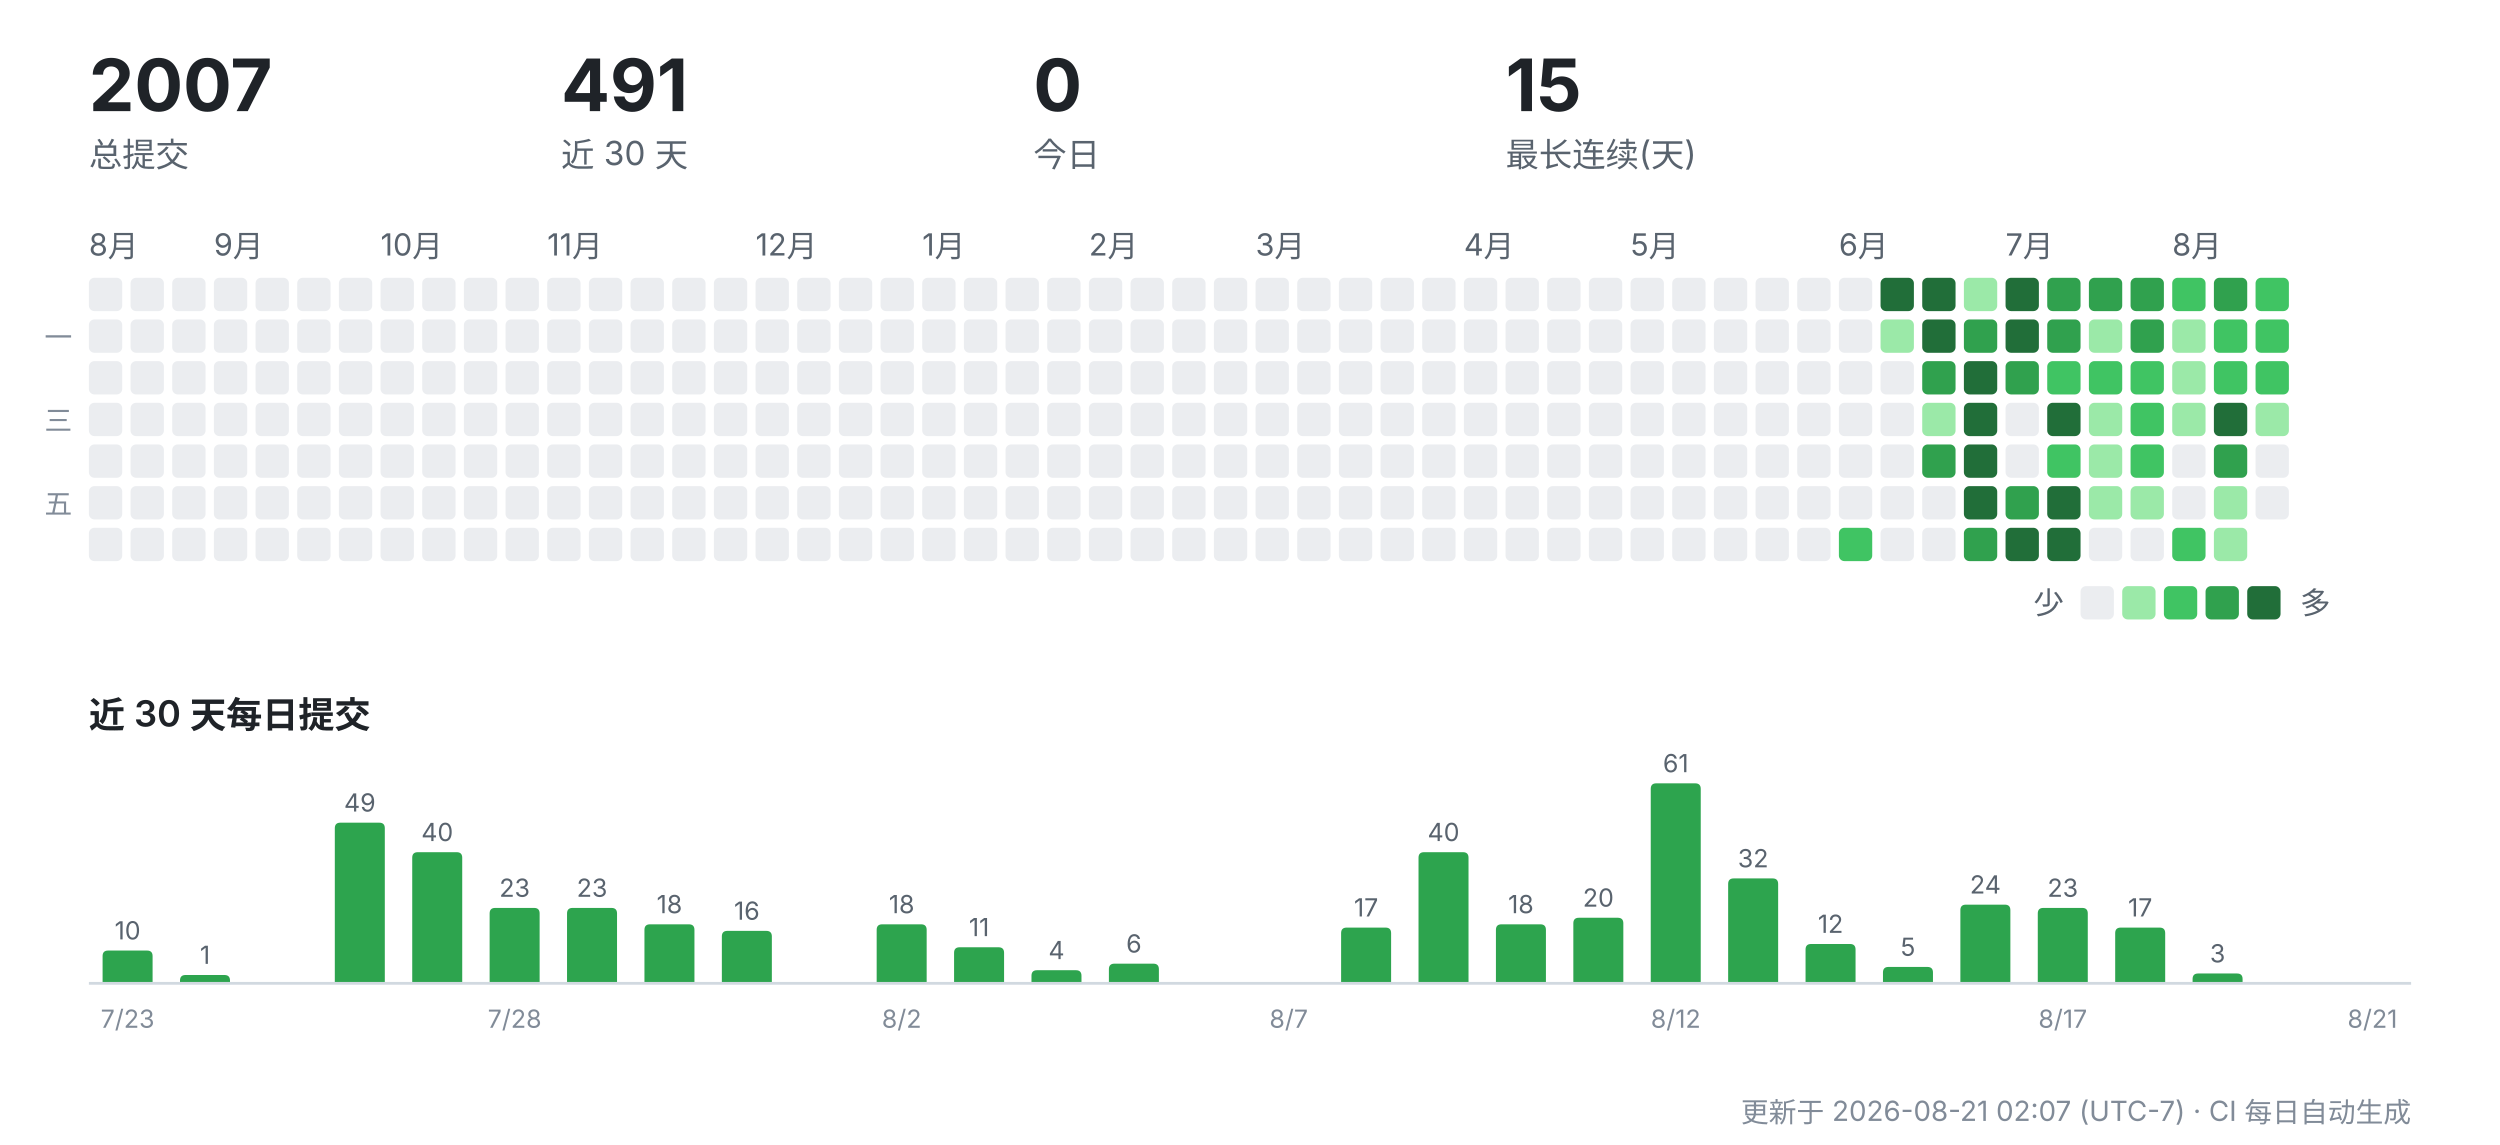
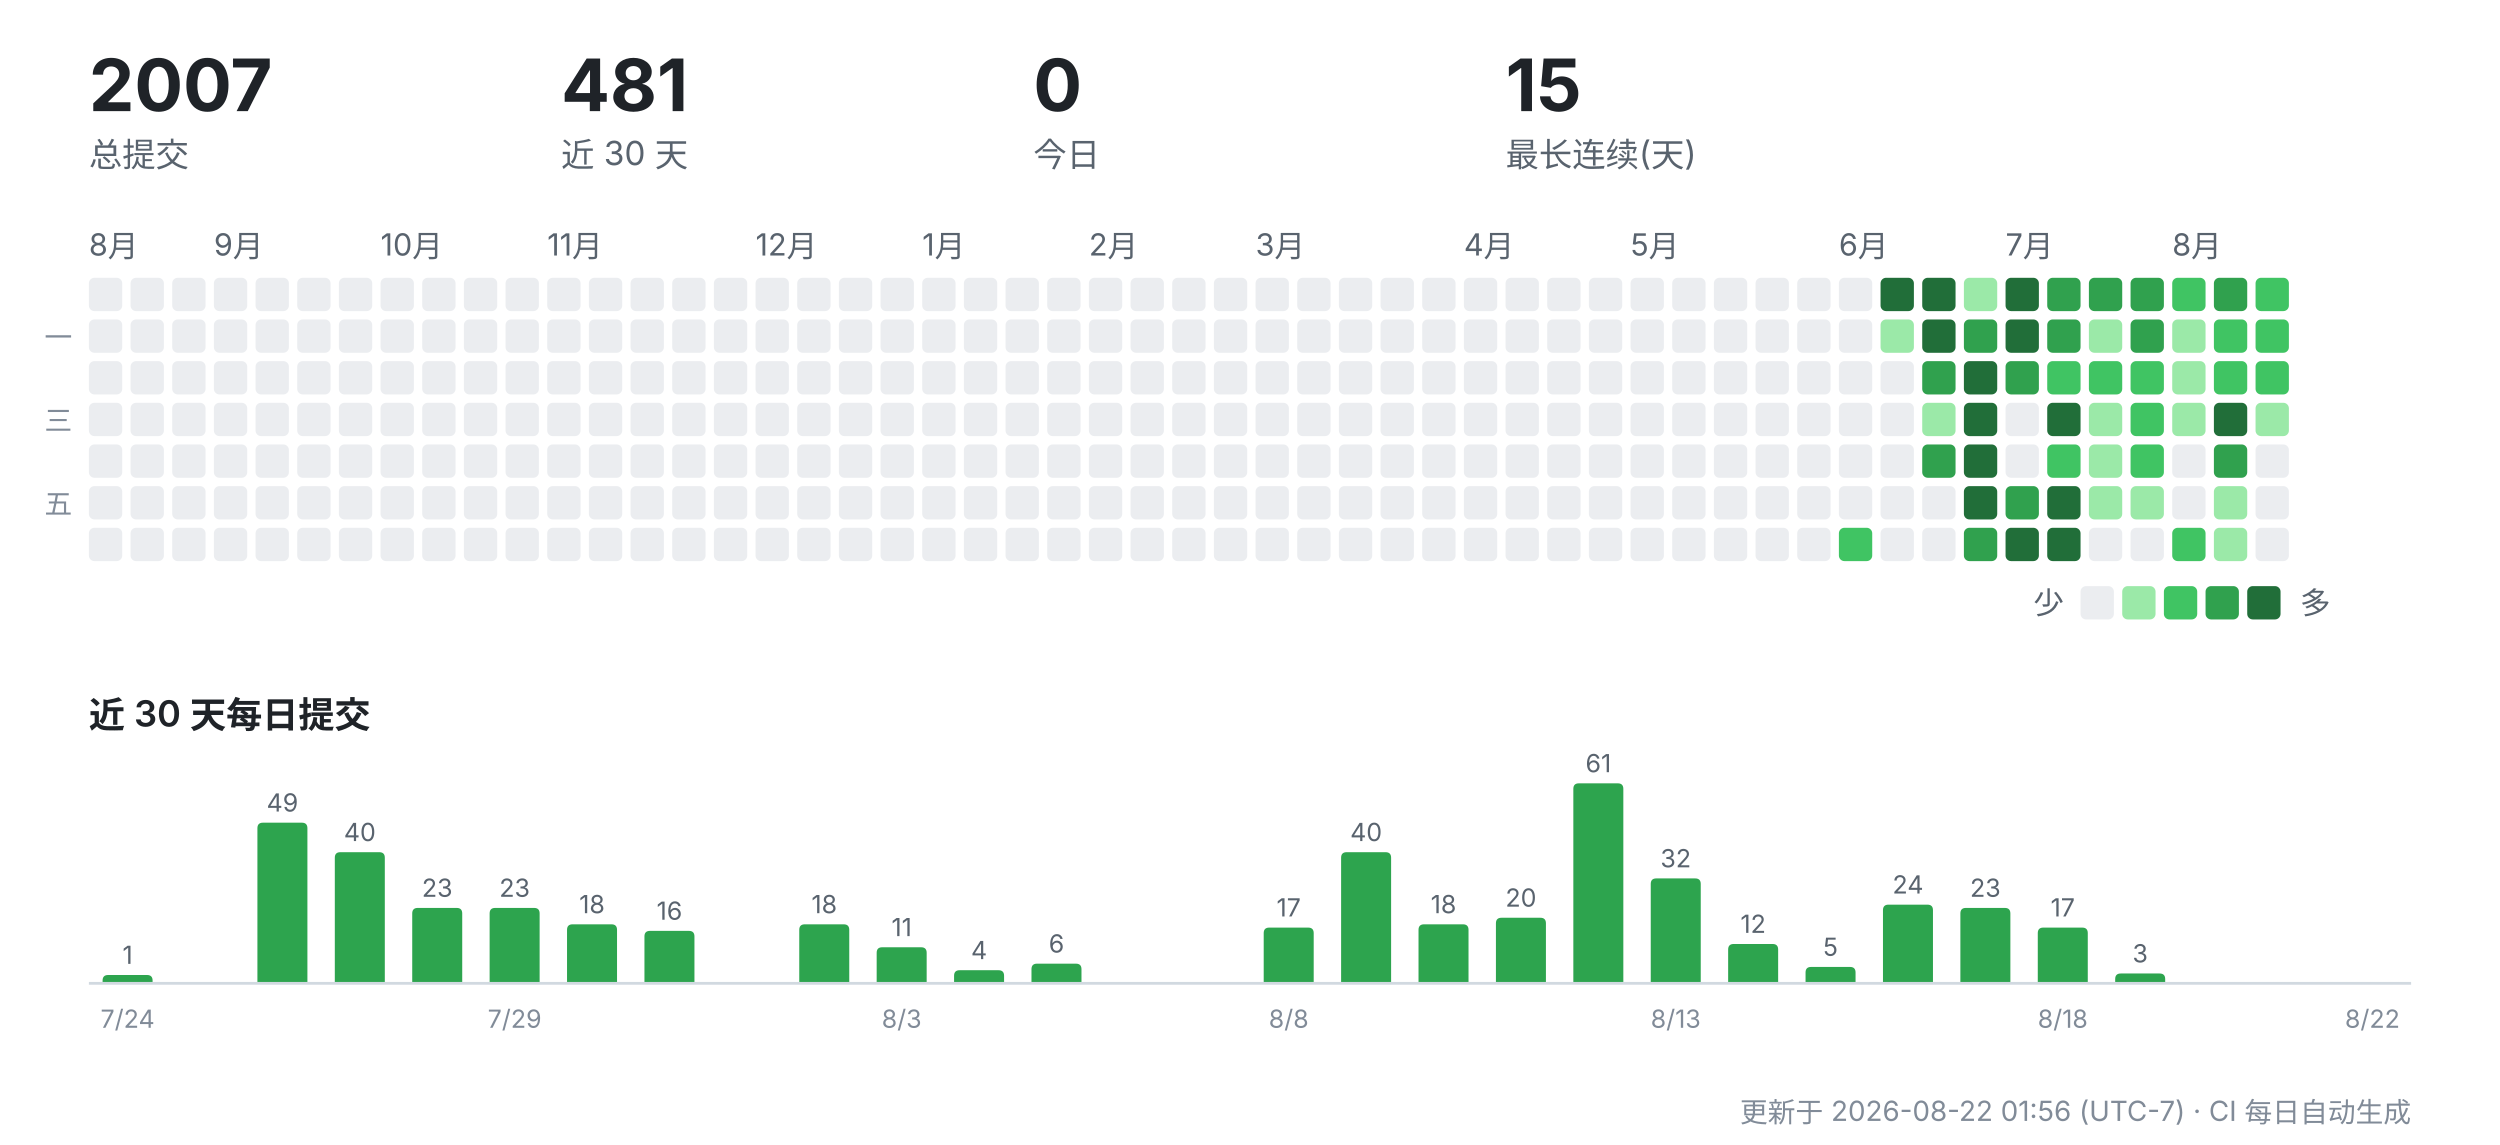
<svg xmlns="http://www.w3.org/2000/svg" width="900" height="412" viewBox="0 0 900 412" role="img" aria-label="CreatorOS 提交活动">
  <g font-family="-apple-system,'Segoe UI','PingFang SC','Hiragino Sans GB','Microsoft YaHei',sans-serif">
    <text x="32" y="40" font-size="26" font-weight="700" fill="#1f2328">2007</text>
    <text x="32" y="60" font-size="12" fill="#59636e">总提交</text>
-     <text x="202" y="40" font-size="26" font-weight="700" fill="#1f2328">491</text>
+     <text x="202" y="40" font-size="26" font-weight="700" fill="#1f2328">481</text>
    <text x="202" y="60" font-size="12" fill="#59636e">近 30 天</text>
    <text x="372" y="40" font-size="26" font-weight="700" fill="#1f2328">0</text>
    <text x="372" y="60" font-size="12" fill="#59636e">今日</text>
    <text x="542" y="40" font-size="26" font-weight="700" fill="#1f2328">15</text>
    <text x="542" y="60" font-size="12" fill="#59636e">最长连续(天)</text>
    <text x="32" y="92" font-size="11" fill="#59636e">8月</text>
    <rect x="32" y="100" width="12" height="12" rx="2" fill="#ebedf0" />
    <rect x="32" y="115" width="12" height="12" rx="2" fill="#ebedf0" />
    <rect x="32" y="130" width="12" height="12" rx="2" fill="#ebedf0" />
    <rect x="32" y="145" width="12" height="12" rx="2" fill="#ebedf0" />
    <rect x="32" y="160" width="12" height="12" rx="2" fill="#ebedf0" />
    <rect x="32" y="175" width="12" height="12" rx="2" fill="#ebedf0" />
    <rect x="32" y="190" width="12" height="12" rx="2" fill="#ebedf0" />
    <rect x="47" y="100" width="12" height="12" rx="2" fill="#ebedf0" />
    <rect x="47" y="115" width="12" height="12" rx="2" fill="#ebedf0" />
    <rect x="47" y="130" width="12" height="12" rx="2" fill="#ebedf0" />
    <rect x="47" y="145" width="12" height="12" rx="2" fill="#ebedf0" />
    <rect x="47" y="160" width="12" height="12" rx="2" fill="#ebedf0" />
    <rect x="47" y="175" width="12" height="12" rx="2" fill="#ebedf0" />
    <rect x="47" y="190" width="12" height="12" rx="2" fill="#ebedf0" />
    <rect x="62" y="100" width="12" height="12" rx="2" fill="#ebedf0" />
    <rect x="62" y="115" width="12" height="12" rx="2" fill="#ebedf0" />
    <rect x="62" y="130" width="12" height="12" rx="2" fill="#ebedf0" />
    <rect x="62" y="145" width="12" height="12" rx="2" fill="#ebedf0" />
    <rect x="62" y="160" width="12" height="12" rx="2" fill="#ebedf0" />
    <rect x="62" y="175" width="12" height="12" rx="2" fill="#ebedf0" />
    <rect x="62" y="190" width="12" height="12" rx="2" fill="#ebedf0" />
    <text x="77" y="92" font-size="11" fill="#59636e">9月</text>
    <rect x="77" y="100" width="12" height="12" rx="2" fill="#ebedf0" />
    <rect x="77" y="115" width="12" height="12" rx="2" fill="#ebedf0" />
    <rect x="77" y="130" width="12" height="12" rx="2" fill="#ebedf0" />
    <rect x="77" y="145" width="12" height="12" rx="2" fill="#ebedf0" />
    <rect x="77" y="160" width="12" height="12" rx="2" fill="#ebedf0" />
    <rect x="77" y="175" width="12" height="12" rx="2" fill="#ebedf0" />
    <rect x="77" y="190" width="12" height="12" rx="2" fill="#ebedf0" />
    <rect x="92" y="100" width="12" height="12" rx="2" fill="#ebedf0" />
    <rect x="92" y="115" width="12" height="12" rx="2" fill="#ebedf0" />
    <rect x="92" y="130" width="12" height="12" rx="2" fill="#ebedf0" />
    <rect x="92" y="145" width="12" height="12" rx="2" fill="#ebedf0" />
    <rect x="92" y="160" width="12" height="12" rx="2" fill="#ebedf0" />
    <rect x="92" y="175" width="12" height="12" rx="2" fill="#ebedf0" />
    <rect x="92" y="190" width="12" height="12" rx="2" fill="#ebedf0" />
    <rect x="107" y="100" width="12" height="12" rx="2" fill="#ebedf0" />
    <rect x="107" y="115" width="12" height="12" rx="2" fill="#ebedf0" />
    <rect x="107" y="130" width="12" height="12" rx="2" fill="#ebedf0" />
    <rect x="107" y="145" width="12" height="12" rx="2" fill="#ebedf0" />
    <rect x="107" y="160" width="12" height="12" rx="2" fill="#ebedf0" />
    <rect x="107" y="175" width="12" height="12" rx="2" fill="#ebedf0" />
    <rect x="107" y="190" width="12" height="12" rx="2" fill="#ebedf0" />
    <rect x="122" y="100" width="12" height="12" rx="2" fill="#ebedf0" />
    <rect x="122" y="115" width="12" height="12" rx="2" fill="#ebedf0" />
    <rect x="122" y="130" width="12" height="12" rx="2" fill="#ebedf0" />
    <rect x="122" y="145" width="12" height="12" rx="2" fill="#ebedf0" />
    <rect x="122" y="160" width="12" height="12" rx="2" fill="#ebedf0" />
    <rect x="122" y="175" width="12" height="12" rx="2" fill="#ebedf0" />
    <rect x="122" y="190" width="12" height="12" rx="2" fill="#ebedf0" />
    <text x="137" y="92" font-size="11" fill="#59636e">10月</text>
    <rect x="137" y="100" width="12" height="12" rx="2" fill="#ebedf0" />
    <rect x="137" y="115" width="12" height="12" rx="2" fill="#ebedf0" />
    <rect x="137" y="130" width="12" height="12" rx="2" fill="#ebedf0" />
    <rect x="137" y="145" width="12" height="12" rx="2" fill="#ebedf0" />
    <rect x="137" y="160" width="12" height="12" rx="2" fill="#ebedf0" />
    <rect x="137" y="175" width="12" height="12" rx="2" fill="#ebedf0" />
    <rect x="137" y="190" width="12" height="12" rx="2" fill="#ebedf0" />
    <rect x="152" y="100" width="12" height="12" rx="2" fill="#ebedf0" />
    <rect x="152" y="115" width="12" height="12" rx="2" fill="#ebedf0" />
    <rect x="152" y="130" width="12" height="12" rx="2" fill="#ebedf0" />
    <rect x="152" y="145" width="12" height="12" rx="2" fill="#ebedf0" />
    <rect x="152" y="160" width="12" height="12" rx="2" fill="#ebedf0" />
    <rect x="152" y="175" width="12" height="12" rx="2" fill="#ebedf0" />
    <rect x="152" y="190" width="12" height="12" rx="2" fill="#ebedf0" />
    <rect x="167" y="100" width="12" height="12" rx="2" fill="#ebedf0" />
    <rect x="167" y="115" width="12" height="12" rx="2" fill="#ebedf0" />
    <rect x="167" y="130" width="12" height="12" rx="2" fill="#ebedf0" />
    <rect x="167" y="145" width="12" height="12" rx="2" fill="#ebedf0" />
    <rect x="167" y="160" width="12" height="12" rx="2" fill="#ebedf0" />
    <rect x="167" y="175" width="12" height="12" rx="2" fill="#ebedf0" />
    <rect x="167" y="190" width="12" height="12" rx="2" fill="#ebedf0" />
    <rect x="182" y="100" width="12" height="12" rx="2" fill="#ebedf0" />
    <rect x="182" y="115" width="12" height="12" rx="2" fill="#ebedf0" />
    <rect x="182" y="130" width="12" height="12" rx="2" fill="#ebedf0" />
    <rect x="182" y="145" width="12" height="12" rx="2" fill="#ebedf0" />
    <rect x="182" y="160" width="12" height="12" rx="2" fill="#ebedf0" />
    <rect x="182" y="175" width="12" height="12" rx="2" fill="#ebedf0" />
    <rect x="182" y="190" width="12" height="12" rx="2" fill="#ebedf0" />
    <text x="197" y="92" font-size="11" fill="#59636e">11月</text>
    <rect x="197" y="100" width="12" height="12" rx="2" fill="#ebedf0" />
    <rect x="197" y="115" width="12" height="12" rx="2" fill="#ebedf0" />
    <rect x="197" y="130" width="12" height="12" rx="2" fill="#ebedf0" />
    <rect x="197" y="145" width="12" height="12" rx="2" fill="#ebedf0" />
    <rect x="197" y="160" width="12" height="12" rx="2" fill="#ebedf0" />
    <rect x="197" y="175" width="12" height="12" rx="2" fill="#ebedf0" />
    <rect x="197" y="190" width="12" height="12" rx="2" fill="#ebedf0" />
    <rect x="212" y="100" width="12" height="12" rx="2" fill="#ebedf0" />
    <rect x="212" y="115" width="12" height="12" rx="2" fill="#ebedf0" />
    <rect x="212" y="130" width="12" height="12" rx="2" fill="#ebedf0" />
    <rect x="212" y="145" width="12" height="12" rx="2" fill="#ebedf0" />
    <rect x="212" y="160" width="12" height="12" rx="2" fill="#ebedf0" />
    <rect x="212" y="175" width="12" height="12" rx="2" fill="#ebedf0" />
    <rect x="212" y="190" width="12" height="12" rx="2" fill="#ebedf0" />
    <rect x="227" y="100" width="12" height="12" rx="2" fill="#ebedf0" />
    <rect x="227" y="115" width="12" height="12" rx="2" fill="#ebedf0" />
    <rect x="227" y="130" width="12" height="12" rx="2" fill="#ebedf0" />
    <rect x="227" y="145" width="12" height="12" rx="2" fill="#ebedf0" />
    <rect x="227" y="160" width="12" height="12" rx="2" fill="#ebedf0" />
    <rect x="227" y="175" width="12" height="12" rx="2" fill="#ebedf0" />
    <rect x="227" y="190" width="12" height="12" rx="2" fill="#ebedf0" />
    <rect x="242" y="100" width="12" height="12" rx="2" fill="#ebedf0" />
    <rect x="242" y="115" width="12" height="12" rx="2" fill="#ebedf0" />
    <rect x="242" y="130" width="12" height="12" rx="2" fill="#ebedf0" />
    <rect x="242" y="145" width="12" height="12" rx="2" fill="#ebedf0" />
    <rect x="242" y="160" width="12" height="12" rx="2" fill="#ebedf0" />
    <rect x="242" y="175" width="12" height="12" rx="2" fill="#ebedf0" />
    <rect x="242" y="190" width="12" height="12" rx="2" fill="#ebedf0" />
    <rect x="257" y="100" width="12" height="12" rx="2" fill="#ebedf0" />
    <rect x="257" y="115" width="12" height="12" rx="2" fill="#ebedf0" />
    <rect x="257" y="130" width="12" height="12" rx="2" fill="#ebedf0" />
    <rect x="257" y="145" width="12" height="12" rx="2" fill="#ebedf0" />
    <rect x="257" y="160" width="12" height="12" rx="2" fill="#ebedf0" />
    <rect x="257" y="175" width="12" height="12" rx="2" fill="#ebedf0" />
    <rect x="257" y="190" width="12" height="12" rx="2" fill="#ebedf0" />
    <text x="272" y="92" font-size="11" fill="#59636e">12月</text>
    <rect x="272" y="100" width="12" height="12" rx="2" fill="#ebedf0" />
    <rect x="272" y="115" width="12" height="12" rx="2" fill="#ebedf0" />
    <rect x="272" y="130" width="12" height="12" rx="2" fill="#ebedf0" />
    <rect x="272" y="145" width="12" height="12" rx="2" fill="#ebedf0" />
    <rect x="272" y="160" width="12" height="12" rx="2" fill="#ebedf0" />
    <rect x="272" y="175" width="12" height="12" rx="2" fill="#ebedf0" />
    <rect x="272" y="190" width="12" height="12" rx="2" fill="#ebedf0" />
    <rect x="287" y="100" width="12" height="12" rx="2" fill="#ebedf0" />
    <rect x="287" y="115" width="12" height="12" rx="2" fill="#ebedf0" />
    <rect x="287" y="130" width="12" height="12" rx="2" fill="#ebedf0" />
    <rect x="287" y="145" width="12" height="12" rx="2" fill="#ebedf0" />
    <rect x="287" y="160" width="12" height="12" rx="2" fill="#ebedf0" />
    <rect x="287" y="175" width="12" height="12" rx="2" fill="#ebedf0" />
    <rect x="287" y="190" width="12" height="12" rx="2" fill="#ebedf0" />
    <rect x="302" y="100" width="12" height="12" rx="2" fill="#ebedf0" />
    <rect x="302" y="115" width="12" height="12" rx="2" fill="#ebedf0" />
    <rect x="302" y="130" width="12" height="12" rx="2" fill="#ebedf0" />
    <rect x="302" y="145" width="12" height="12" rx="2" fill="#ebedf0" />
    <rect x="302" y="160" width="12" height="12" rx="2" fill="#ebedf0" />
    <rect x="302" y="175" width="12" height="12" rx="2" fill="#ebedf0" />
    <rect x="302" y="190" width="12" height="12" rx="2" fill="#ebedf0" />
    <rect x="317" y="100" width="12" height="12" rx="2" fill="#ebedf0" />
    <rect x="317" y="115" width="12" height="12" rx="2" fill="#ebedf0" />
    <rect x="317" y="130" width="12" height="12" rx="2" fill="#ebedf0" />
    <rect x="317" y="145" width="12" height="12" rx="2" fill="#ebedf0" />
    <rect x="317" y="160" width="12" height="12" rx="2" fill="#ebedf0" />
    <rect x="317" y="175" width="12" height="12" rx="2" fill="#ebedf0" />
    <rect x="317" y="190" width="12" height="12" rx="2" fill="#ebedf0" />
    <text x="332" y="92" font-size="11" fill="#59636e">1月</text>
    <rect x="332" y="100" width="12" height="12" rx="2" fill="#ebedf0" />
    <rect x="332" y="115" width="12" height="12" rx="2" fill="#ebedf0" />
    <rect x="332" y="130" width="12" height="12" rx="2" fill="#ebedf0" />
    <rect x="332" y="145" width="12" height="12" rx="2" fill="#ebedf0" />
    <rect x="332" y="160" width="12" height="12" rx="2" fill="#ebedf0" />
    <rect x="332" y="175" width="12" height="12" rx="2" fill="#ebedf0" />
    <rect x="332" y="190" width="12" height="12" rx="2" fill="#ebedf0" />
    <rect x="347" y="100" width="12" height="12" rx="2" fill="#ebedf0" />
    <rect x="347" y="115" width="12" height="12" rx="2" fill="#ebedf0" />
    <rect x="347" y="130" width="12" height="12" rx="2" fill="#ebedf0" />
    <rect x="347" y="145" width="12" height="12" rx="2" fill="#ebedf0" />
    <rect x="347" y="160" width="12" height="12" rx="2" fill="#ebedf0" />
    <rect x="347" y="175" width="12" height="12" rx="2" fill="#ebedf0" />
    <rect x="347" y="190" width="12" height="12" rx="2" fill="#ebedf0" />
    <rect x="362" y="100" width="12" height="12" rx="2" fill="#ebedf0" />
    <rect x="362" y="115" width="12" height="12" rx="2" fill="#ebedf0" />
    <rect x="362" y="130" width="12" height="12" rx="2" fill="#ebedf0" />
    <rect x="362" y="145" width="12" height="12" rx="2" fill="#ebedf0" />
    <rect x="362" y="160" width="12" height="12" rx="2" fill="#ebedf0" />
    <rect x="362" y="175" width="12" height="12" rx="2" fill="#ebedf0" />
    <rect x="362" y="190" width="12" height="12" rx="2" fill="#ebedf0" />
    <rect x="377" y="100" width="12" height="12" rx="2" fill="#ebedf0" />
    <rect x="377" y="115" width="12" height="12" rx="2" fill="#ebedf0" />
    <rect x="377" y="130" width="12" height="12" rx="2" fill="#ebedf0" />
    <rect x="377" y="145" width="12" height="12" rx="2" fill="#ebedf0" />
    <rect x="377" y="160" width="12" height="12" rx="2" fill="#ebedf0" />
    <rect x="377" y="175" width="12" height="12" rx="2" fill="#ebedf0" />
    <rect x="377" y="190" width="12" height="12" rx="2" fill="#ebedf0" />
    <text x="392" y="92" font-size="11" fill="#59636e">2月</text>
    <rect x="392" y="100" width="12" height="12" rx="2" fill="#ebedf0" />
    <rect x="392" y="115" width="12" height="12" rx="2" fill="#ebedf0" />
    <rect x="392" y="130" width="12" height="12" rx="2" fill="#ebedf0" />
    <rect x="392" y="145" width="12" height="12" rx="2" fill="#ebedf0" />
    <rect x="392" y="160" width="12" height="12" rx="2" fill="#ebedf0" />
    <rect x="392" y="175" width="12" height="12" rx="2" fill="#ebedf0" />
    <rect x="392" y="190" width="12" height="12" rx="2" fill="#ebedf0" />
    <rect x="407" y="100" width="12" height="12" rx="2" fill="#ebedf0" />
    <rect x="407" y="115" width="12" height="12" rx="2" fill="#ebedf0" />
    <rect x="407" y="130" width="12" height="12" rx="2" fill="#ebedf0" />
    <rect x="407" y="145" width="12" height="12" rx="2" fill="#ebedf0" />
    <rect x="407" y="160" width="12" height="12" rx="2" fill="#ebedf0" />
    <rect x="407" y="175" width="12" height="12" rx="2" fill="#ebedf0" />
    <rect x="407" y="190" width="12" height="12" rx="2" fill="#ebedf0" />
    <rect x="422" y="100" width="12" height="12" rx="2" fill="#ebedf0" />
    <rect x="422" y="115" width="12" height="12" rx="2" fill="#ebedf0" />
    <rect x="422" y="130" width="12" height="12" rx="2" fill="#ebedf0" />
    <rect x="422" y="145" width="12" height="12" rx="2" fill="#ebedf0" />
    <rect x="422" y="160" width="12" height="12" rx="2" fill="#ebedf0" />
    <rect x="422" y="175" width="12" height="12" rx="2" fill="#ebedf0" />
    <rect x="422" y="190" width="12" height="12" rx="2" fill="#ebedf0" />
    <rect x="437" y="100" width="12" height="12" rx="2" fill="#ebedf0" />
    <rect x="437" y="115" width="12" height="12" rx="2" fill="#ebedf0" />
    <rect x="437" y="130" width="12" height="12" rx="2" fill="#ebedf0" />
    <rect x="437" y="145" width="12" height="12" rx="2" fill="#ebedf0" />
    <rect x="437" y="160" width="12" height="12" rx="2" fill="#ebedf0" />
    <rect x="437" y="175" width="12" height="12" rx="2" fill="#ebedf0" />
    <rect x="437" y="190" width="12" height="12" rx="2" fill="#ebedf0" />
    <text x="452" y="92" font-size="11" fill="#59636e">3月</text>
    <rect x="452" y="100" width="12" height="12" rx="2" fill="#ebedf0" />
    <rect x="452" y="115" width="12" height="12" rx="2" fill="#ebedf0" />
    <rect x="452" y="130" width="12" height="12" rx="2" fill="#ebedf0" />
    <rect x="452" y="145" width="12" height="12" rx="2" fill="#ebedf0" />
    <rect x="452" y="160" width="12" height="12" rx="2" fill="#ebedf0" />
    <rect x="452" y="175" width="12" height="12" rx="2" fill="#ebedf0" />
    <rect x="452" y="190" width="12" height="12" rx="2" fill="#ebedf0" />
    <rect x="467" y="100" width="12" height="12" rx="2" fill="#ebedf0" />
    <rect x="467" y="115" width="12" height="12" rx="2" fill="#ebedf0" />
    <rect x="467" y="130" width="12" height="12" rx="2" fill="#ebedf0" />
    <rect x="467" y="145" width="12" height="12" rx="2" fill="#ebedf0" />
    <rect x="467" y="160" width="12" height="12" rx="2" fill="#ebedf0" />
    <rect x="467" y="175" width="12" height="12" rx="2" fill="#ebedf0" />
    <rect x="467" y="190" width="12" height="12" rx="2" fill="#ebedf0" />
    <rect x="482" y="100" width="12" height="12" rx="2" fill="#ebedf0" />
    <rect x="482" y="115" width="12" height="12" rx="2" fill="#ebedf0" />
    <rect x="482" y="130" width="12" height="12" rx="2" fill="#ebedf0" />
    <rect x="482" y="145" width="12" height="12" rx="2" fill="#ebedf0" />
    <rect x="482" y="160" width="12" height="12" rx="2" fill="#ebedf0" />
    <rect x="482" y="175" width="12" height="12" rx="2" fill="#ebedf0" />
    <rect x="482" y="190" width="12" height="12" rx="2" fill="#ebedf0" />
    <rect x="497" y="100" width="12" height="12" rx="2" fill="#ebedf0" />
    <rect x="497" y="115" width="12" height="12" rx="2" fill="#ebedf0" />
    <rect x="497" y="130" width="12" height="12" rx="2" fill="#ebedf0" />
    <rect x="497" y="145" width="12" height="12" rx="2" fill="#ebedf0" />
    <rect x="497" y="160" width="12" height="12" rx="2" fill="#ebedf0" />
    <rect x="497" y="175" width="12" height="12" rx="2" fill="#ebedf0" />
    <rect x="497" y="190" width="12" height="12" rx="2" fill="#ebedf0" />
    <rect x="512" y="100" width="12" height="12" rx="2" fill="#ebedf0" />
    <rect x="512" y="115" width="12" height="12" rx="2" fill="#ebedf0" />
    <rect x="512" y="130" width="12" height="12" rx="2" fill="#ebedf0" />
    <rect x="512" y="145" width="12" height="12" rx="2" fill="#ebedf0" />
    <rect x="512" y="160" width="12" height="12" rx="2" fill="#ebedf0" />
    <rect x="512" y="175" width="12" height="12" rx="2" fill="#ebedf0" />
    <rect x="512" y="190" width="12" height="12" rx="2" fill="#ebedf0" />
    <text x="527" y="92" font-size="11" fill="#59636e">4月</text>
    <rect x="527" y="100" width="12" height="12" rx="2" fill="#ebedf0" />
    <rect x="527" y="115" width="12" height="12" rx="2" fill="#ebedf0" />
    <rect x="527" y="130" width="12" height="12" rx="2" fill="#ebedf0" />
    <rect x="527" y="145" width="12" height="12" rx="2" fill="#ebedf0" />
    <rect x="527" y="160" width="12" height="12" rx="2" fill="#ebedf0" />
    <rect x="527" y="175" width="12" height="12" rx="2" fill="#ebedf0" />
    <rect x="527" y="190" width="12" height="12" rx="2" fill="#ebedf0" />
    <rect x="542" y="100" width="12" height="12" rx="2" fill="#ebedf0" />
    <rect x="542" y="115" width="12" height="12" rx="2" fill="#ebedf0" />
    <rect x="542" y="130" width="12" height="12" rx="2" fill="#ebedf0" />
    <rect x="542" y="145" width="12" height="12" rx="2" fill="#ebedf0" />
    <rect x="542" y="160" width="12" height="12" rx="2" fill="#ebedf0" />
    <rect x="542" y="175" width="12" height="12" rx="2" fill="#ebedf0" />
    <rect x="542" y="190" width="12" height="12" rx="2" fill="#ebedf0" />
    <rect x="557" y="100" width="12" height="12" rx="2" fill="#ebedf0" />
    <rect x="557" y="115" width="12" height="12" rx="2" fill="#ebedf0" />
    <rect x="557" y="130" width="12" height="12" rx="2" fill="#ebedf0" />
    <rect x="557" y="145" width="12" height="12" rx="2" fill="#ebedf0" />
    <rect x="557" y="160" width="12" height="12" rx="2" fill="#ebedf0" />
    <rect x="557" y="175" width="12" height="12" rx="2" fill="#ebedf0" />
    <rect x="557" y="190" width="12" height="12" rx="2" fill="#ebedf0" />
    <rect x="572" y="100" width="12" height="12" rx="2" fill="#ebedf0" />
    <rect x="572" y="115" width="12" height="12" rx="2" fill="#ebedf0" />
    <rect x="572" y="130" width="12" height="12" rx="2" fill="#ebedf0" />
    <rect x="572" y="145" width="12" height="12" rx="2" fill="#ebedf0" />
    <rect x="572" y="160" width="12" height="12" rx="2" fill="#ebedf0" />
    <rect x="572" y="175" width="12" height="12" rx="2" fill="#ebedf0" />
    <rect x="572" y="190" width="12" height="12" rx="2" fill="#ebedf0" />
    <text x="587" y="92" font-size="11" fill="#59636e">5月</text>
    <rect x="587" y="100" width="12" height="12" rx="2" fill="#ebedf0" />
    <rect x="587" y="115" width="12" height="12" rx="2" fill="#ebedf0" />
    <rect x="587" y="130" width="12" height="12" rx="2" fill="#ebedf0" />
    <rect x="587" y="145" width="12" height="12" rx="2" fill="#ebedf0" />
    <rect x="587" y="160" width="12" height="12" rx="2" fill="#ebedf0" />
    <rect x="587" y="175" width="12" height="12" rx="2" fill="#ebedf0" />
    <rect x="587" y="190" width="12" height="12" rx="2" fill="#ebedf0" />
    <rect x="602" y="100" width="12" height="12" rx="2" fill="#ebedf0" />
    <rect x="602" y="115" width="12" height="12" rx="2" fill="#ebedf0" />
    <rect x="602" y="130" width="12" height="12" rx="2" fill="#ebedf0" />
    <rect x="602" y="145" width="12" height="12" rx="2" fill="#ebedf0" />
    <rect x="602" y="160" width="12" height="12" rx="2" fill="#ebedf0" />
    <rect x="602" y="175" width="12" height="12" rx="2" fill="#ebedf0" />
    <rect x="602" y="190" width="12" height="12" rx="2" fill="#ebedf0" />
    <rect x="617" y="100" width="12" height="12" rx="2" fill="#ebedf0" />
    <rect x="617" y="115" width="12" height="12" rx="2" fill="#ebedf0" />
    <rect x="617" y="130" width="12" height="12" rx="2" fill="#ebedf0" />
    <rect x="617" y="145" width="12" height="12" rx="2" fill="#ebedf0" />
    <rect x="617" y="160" width="12" height="12" rx="2" fill="#ebedf0" />
    <rect x="617" y="175" width="12" height="12" rx="2" fill="#ebedf0" />
    <rect x="617" y="190" width="12" height="12" rx="2" fill="#ebedf0" />
    <rect x="632" y="100" width="12" height="12" rx="2" fill="#ebedf0" />
    <rect x="632" y="115" width="12" height="12" rx="2" fill="#ebedf0" />
    <rect x="632" y="130" width="12" height="12" rx="2" fill="#ebedf0" />
    <rect x="632" y="145" width="12" height="12" rx="2" fill="#ebedf0" />
    <rect x="632" y="160" width="12" height="12" rx="2" fill="#ebedf0" />
    <rect x="632" y="175" width="12" height="12" rx="2" fill="#ebedf0" />
    <rect x="632" y="190" width="12" height="12" rx="2" fill="#ebedf0" />
    <rect x="647" y="100" width="12" height="12" rx="2" fill="#ebedf0" />
    <rect x="647" y="115" width="12" height="12" rx="2" fill="#ebedf0" />
    <rect x="647" y="130" width="12" height="12" rx="2" fill="#ebedf0" />
    <rect x="647" y="145" width="12" height="12" rx="2" fill="#ebedf0" />
    <rect x="647" y="160" width="12" height="12" rx="2" fill="#ebedf0" />
    <rect x="647" y="175" width="12" height="12" rx="2" fill="#ebedf0" />
    <rect x="647" y="190" width="12" height="12" rx="2" fill="#ebedf0" />
    <text x="662" y="92" font-size="11" fill="#59636e">6月</text>
    <rect x="662" y="100" width="12" height="12" rx="2" fill="#ebedf0" />
    <rect x="662" y="115" width="12" height="12" rx="2" fill="#ebedf0" />
    <rect x="662" y="130" width="12" height="12" rx="2" fill="#ebedf0" />
    <rect x="662" y="145" width="12" height="12" rx="2" fill="#ebedf0" />
    <rect x="662" y="160" width="12" height="12" rx="2" fill="#ebedf0" />
    <rect x="662" y="175" width="12" height="12" rx="2" fill="#ebedf0" />
    <rect x="662" y="190" width="12" height="12" rx="2" fill="#40c463" />
    <rect x="677" y="100" width="12" height="12" rx="2" fill="#216e39" />
    <rect x="677" y="115" width="12" height="12" rx="2" fill="#9be9a8" />
    <rect x="677" y="130" width="12" height="12" rx="2" fill="#ebedf0" />
    <rect x="677" y="145" width="12" height="12" rx="2" fill="#ebedf0" />
    <rect x="677" y="160" width="12" height="12" rx="2" fill="#ebedf0" />
    <rect x="677" y="175" width="12" height="12" rx="2" fill="#ebedf0" />
    <rect x="677" y="190" width="12" height="12" rx="2" fill="#ebedf0" />
    <rect x="692" y="100" width="12" height="12" rx="2" fill="#216e39" />
    <rect x="692" y="115" width="12" height="12" rx="2" fill="#216e39" />
    <rect x="692" y="130" width="12" height="12" rx="2" fill="#30a14e" />
    <rect x="692" y="145" width="12" height="12" rx="2" fill="#9be9a8" />
    <rect x="692" y="160" width="12" height="12" rx="2" fill="#30a14e" />
    <rect x="692" y="175" width="12" height="12" rx="2" fill="#ebedf0" />
    <rect x="692" y="190" width="12" height="12" rx="2" fill="#ebedf0" />
    <rect x="707" y="100" width="12" height="12" rx="2" fill="#9be9a8" />
    <rect x="707" y="115" width="12" height="12" rx="2" fill="#30a14e" />
    <rect x="707" y="130" width="12" height="12" rx="2" fill="#216e39" />
    <rect x="707" y="145" width="12" height="12" rx="2" fill="#216e39" />
    <rect x="707" y="160" width="12" height="12" rx="2" fill="#216e39" />
    <rect x="707" y="175" width="12" height="12" rx="2" fill="#216e39" />
    <rect x="707" y="190" width="12" height="12" rx="2" fill="#30a14e" />
    <text x="722" y="92" font-size="11" fill="#59636e">7月</text>
    <rect x="722" y="100" width="12" height="12" rx="2" fill="#216e39" />
    <rect x="722" y="115" width="12" height="12" rx="2" fill="#216e39" />
    <rect x="722" y="130" width="12" height="12" rx="2" fill="#30a14e" />
    <rect x="722" y="145" width="12" height="12" rx="2" fill="#ebedf0" />
    <rect x="722" y="160" width="12" height="12" rx="2" fill="#ebedf0" />
    <rect x="722" y="175" width="12" height="12" rx="2" fill="#30a14e" />
    <rect x="722" y="190" width="12" height="12" rx="2" fill="#216e39" />
    <rect x="737" y="100" width="12" height="12" rx="2" fill="#30a14e" />
    <rect x="737" y="115" width="12" height="12" rx="2" fill="#30a14e" />
    <rect x="737" y="130" width="12" height="12" rx="2" fill="#40c463" />
    <rect x="737" y="145" width="12" height="12" rx="2" fill="#216e39" />
    <rect x="737" y="160" width="12" height="12" rx="2" fill="#40c463" />
    <rect x="737" y="175" width="12" height="12" rx="2" fill="#216e39" />
    <rect x="737" y="190" width="12" height="12" rx="2" fill="#216e39" />
    <rect x="752" y="100" width="12" height="12" rx="2" fill="#30a14e" />
    <rect x="752" y="115" width="12" height="12" rx="2" fill="#9be9a8" />
    <rect x="752" y="130" width="12" height="12" rx="2" fill="#40c463" />
    <rect x="752" y="145" width="12" height="12" rx="2" fill="#9be9a8" />
    <rect x="752" y="160" width="12" height="12" rx="2" fill="#9be9a8" />
    <rect x="752" y="175" width="12" height="12" rx="2" fill="#9be9a8" />
    <rect x="752" y="190" width="12" height="12" rx="2" fill="#ebedf0" />
    <rect x="767" y="100" width="12" height="12" rx="2" fill="#30a14e" />
    <rect x="767" y="115" width="12" height="12" rx="2" fill="#30a14e" />
    <rect x="767" y="130" width="12" height="12" rx="2" fill="#40c463" />
    <rect x="767" y="145" width="12" height="12" rx="2" fill="#40c463" />
    <rect x="767" y="160" width="12" height="12" rx="2" fill="#40c463" />
    <rect x="767" y="175" width="12" height="12" rx="2" fill="#9be9a8" />
    <rect x="767" y="190" width="12" height="12" rx="2" fill="#ebedf0" />
    <text x="782" y="92" font-size="11" fill="#59636e">8月</text>
    <rect x="782" y="100" width="12" height="12" rx="2" fill="#40c463" />
    <rect x="782" y="115" width="12" height="12" rx="2" fill="#9be9a8" />
    <rect x="782" y="130" width="12" height="12" rx="2" fill="#9be9a8" />
    <rect x="782" y="145" width="12" height="12" rx="2" fill="#9be9a8" />
    <rect x="782" y="160" width="12" height="12" rx="2" fill="#ebedf0" />
    <rect x="782" y="175" width="12" height="12" rx="2" fill="#ebedf0" />
    <rect x="782" y="190" width="12" height="12" rx="2" fill="#40c463" />
    <rect x="797" y="100" width="12" height="12" rx="2" fill="#30a14e" />
    <rect x="797" y="115" width="12" height="12" rx="2" fill="#40c463" />
    <rect x="797" y="130" width="12" height="12" rx="2" fill="#40c463" />
    <rect x="797" y="145" width="12" height="12" rx="2" fill="#216e39" />
    <rect x="797" y="160" width="12" height="12" rx="2" fill="#30a14e" />
    <rect x="797" y="175" width="12" height="12" rx="2" fill="#9be9a8" />
    <rect x="797" y="190" width="12" height="12" rx="2" fill="#9be9a8" />
    <rect x="812" y="100" width="12" height="12" rx="2" fill="#40c463" />
    <rect x="812" y="115" width="12" height="12" rx="2" fill="#40c463" />
    <rect x="812" y="130" width="12" height="12" rx="2" fill="#40c463" />
    <rect x="812" y="145" width="12" height="12" rx="2" fill="#9be9a8" />
    <rect x="812" y="160" width="12" height="12" rx="2" fill="#ebedf0" />
    <rect x="812" y="175" width="12" height="12" rx="2" fill="#ebedf0" />
+     <rect x="812" y="190" width="12" height="12" rx="2" fill="#ebedf0" />
    <text x="26" y="125" font-size="10" fill="#818b98" text-anchor="end">一</text>
    <text x="26" y="155" font-size="10" fill="#818b98" text-anchor="end">三</text>
    <text x="26" y="185" font-size="10" fill="#818b98" text-anchor="end">五</text>
    <text x="743" y="221" font-size="11" fill="#59636e" text-anchor="end">少</text>
    <rect x="749" y="211" width="12" height="12" rx="2" fill="#ebedf0" />
    <rect x="764" y="211" width="12" height="12" rx="2" fill="#9be9a8" />
    <rect x="779" y="211" width="12" height="12" rx="2" fill="#40c463" />
    <rect x="794" y="211" width="12" height="12" rx="2" fill="#30a14e" />
    <rect x="809" y="211" width="12" height="12" rx="2" fill="#216e39" />
    <text x="828" y="221" font-size="11" fill="#59636e">多</text>
    <text x="32" y="262" font-size="13" font-weight="600" fill="#1f2328">近 30 天每日提交</text>
-     <path d="M36.933 354 v-9.803 q0 -2 2 -2 h14 q2 0 2 2 v9.803 z" fill="#2da44e" />
-     <text x="45.933" y="338.197" font-size="9" fill="#59636e" text-anchor="middle">10</text>
-     <text x="45.933" y="370" font-size="9" fill="#818b98" text-anchor="middle">7/23</text>
-     <path d="M64.8 354 v-1 q0 -2 2 -2 h14 q2 0 2 2 v1 z" fill="#2da44e" />
-     <text x="73.8" y="347" font-size="9" fill="#59636e" text-anchor="middle">1</text>
-     <path d="M120.533 354 v-55.836 q0 -2 2 -2 h14 q2 0 2 2 v55.836 z" fill="#2da44e" />
-     <text x="129.533" y="292.164" font-size="9" fill="#59636e" text-anchor="middle">49</text>
-     <path d="M148.4 354 v-45.213 q0 -2 2 -2 h14 q2 0 2 2 v45.213 z" fill="#2da44e" />
-     <text x="157.4" y="302.787" font-size="9" fill="#59636e" text-anchor="middle">40</text>
+     <path d="M36.933 354 v-1 q0 -2 2 -2 h14 q2 0 2 2 v1 z" fill="#2da44e" />
+     <text x="45.933" y="347" font-size="9" fill="#59636e" text-anchor="middle">1</text>
+     <text x="45.933" y="370" font-size="9" fill="#818b98" text-anchor="middle">7/24</text>
+     <path d="M92.667 354 v-55.836 q0 -2 2 -2 h14 q2 0 2 2 v55.836 z" fill="#2da44e" />
+     <text x="101.667" y="292.164" font-size="9" fill="#59636e" text-anchor="middle">49</text>
+     <path d="M120.533 354 v-45.213 q0 -2 2 -2 h14 q2 0 2 2 v45.213 z" fill="#2da44e" />
+     <text x="129.533" y="302.787" font-size="9" fill="#59636e" text-anchor="middle">40</text>
+     <path d="M148.4 354 v-25.148 q0 -2 2 -2 h14 q2 0 2 2 v25.148 z" fill="#2da44e" />
+     <text x="157.4" y="322.852" font-size="9" fill="#59636e" text-anchor="middle">23</text>
    <path d="M176.267 354 v-25.148 q0 -2 2 -2 h14 q2 0 2 2 v25.148 z" fill="#2da44e" />
    <text x="185.267" y="322.852" font-size="9" fill="#59636e" text-anchor="middle">23</text>
-     <text x="185.267" y="370" font-size="9" fill="#818b98" text-anchor="middle">7/28</text>
-     <path d="M204.133 354 v-25.148 q0 -2 2 -2 h14 q2 0 2 2 v25.148 z" fill="#2da44e" />
-     <text x="213.133" y="322.852" font-size="9" fill="#59636e" text-anchor="middle">23</text>
-     <path d="M232 354 v-19.246 q0 -2 2 -2 h14 q2 0 2 2 v19.246 z" fill="#2da44e" />
-     <text x="241" y="328.754" font-size="9" fill="#59636e" text-anchor="middle">18</text>
-     <path d="M259.867 354 v-16.885 q0 -2 2 -2 h14 q2 0 2 2 v16.885 z" fill="#2da44e" />
-     <text x="268.867" y="331.115" font-size="9" fill="#59636e" text-anchor="middle">16</text>
-     <path d="M315.6 354 v-19.246 q0 -2 2 -2 h14 q2 0 2 2 v19.246 z" fill="#2da44e" />
-     <text x="324.6" y="328.754" font-size="9" fill="#59636e" text-anchor="middle">18</text>
-     <text x="324.6" y="370" font-size="9" fill="#818b98" text-anchor="middle">8/2</text>
-     <path d="M343.467 354 v-10.984 q0 -2 2 -2 h14 q2 0 2 2 v10.984 z" fill="#2da44e" />
-     <text x="352.467" y="337.016" font-size="9" fill="#59636e" text-anchor="middle">11</text>
-     <path d="M371.333 354 v-2.721 q0 -2 2 -2 h14 q2 0 2 2 v2.721 z" fill="#2da44e" />
-     <text x="380.333" y="345.279" font-size="9" fill="#59636e" text-anchor="middle">4</text>
-     <path d="M399.2 354 v-5.082 q0 -2 2 -2 h14 q2 0 2 2 v5.082 z" fill="#2da44e" />
-     <text x="408.2" y="342.918" font-size="9" fill="#59636e" text-anchor="middle">6</text>
-     <text x="463.933" y="370" font-size="9" fill="#818b98" text-anchor="middle">8/7</text>
-     <path d="M482.8 354 v-18.066 q0 -2 2 -2 h14 q2 0 2 2 v18.066 z" fill="#2da44e" />
-     <text x="491.8" y="329.934" font-size="9" fill="#59636e" text-anchor="middle">17</text>
-     <path d="M510.667 354 v-45.213 q0 -2 2 -2 h14 q2 0 2 2 v45.213 z" fill="#2da44e" />
-     <text x="519.667" y="302.787" font-size="9" fill="#59636e" text-anchor="middle">40</text>
-     <path d="M538.533 354 v-19.246 q0 -2 2 -2 h14 q2 0 2 2 v19.246 z" fill="#2da44e" />
-     <text x="547.533" y="328.754" font-size="9" fill="#59636e" text-anchor="middle">18</text>
-     <path d="M566.4 354 v-21.607 q0 -2 2 -2 h14 q2 0 2 2 v21.607 z" fill="#2da44e" />
-     <text x="575.4" y="326.393" font-size="9" fill="#59636e" text-anchor="middle">20</text>
-     <path d="M594.267 354 v-70 q0 -2 2 -2 h14 q2 0 2 2 v70 z" fill="#2da44e" />
-     <text x="603.267" y="278" font-size="9" fill="#59636e" text-anchor="middle">61</text>
-     <text x="603.267" y="370" font-size="9" fill="#818b98" text-anchor="middle">8/12</text>
-     <path d="M622.133 354 v-35.77 q0 -2 2 -2 h14 q2 0 2 2 v35.77 z" fill="#2da44e" />
-     <text x="631.133" y="312.23" font-size="9" fill="#59636e" text-anchor="middle">32</text>
-     <path d="M650 354 v-12.164 q0 -2 2 -2 h14 q2 0 2 2 v12.164 z" fill="#2da44e" />
-     <text x="659" y="335.836" font-size="9" fill="#59636e" text-anchor="middle">12</text>
-     <path d="M677.867 354 v-3.902 q0 -2 2 -2 h14 q2 0 2 2 v3.902 z" fill="#2da44e" />
-     <text x="686.867" y="344.098" font-size="9" fill="#59636e" text-anchor="middle">5</text>
-     <path d="M705.733 354 v-26.328 q0 -2 2 -2 h14 q2 0 2 2 v26.328 z" fill="#2da44e" />
-     <text x="714.733" y="321.672" font-size="9" fill="#59636e" text-anchor="middle">24</text>
-     <path d="M733.6 354 v-25.148 q0 -2 2 -2 h14 q2 0 2 2 v25.148 z" fill="#2da44e" />
-     <text x="742.6" y="322.852" font-size="9" fill="#59636e" text-anchor="middle">23</text>
-     <text x="742.6" y="370" font-size="9" fill="#818b98" text-anchor="middle">8/17</text>
-     <path d="M761.467 354 v-18.066 q0 -2 2 -2 h14 q2 0 2 2 v18.066 z" fill="#2da44e" />
-     <text x="770.467" y="329.934" font-size="9" fill="#59636e" text-anchor="middle">17</text>
-     <path d="M789.333 354 v-1.541 q0 -2 2 -2 h14 q2 0 2 2 v1.541 z" fill="#2da44e" />
-     <text x="798.333" y="346.459" font-size="9" fill="#59636e" text-anchor="middle">3</text>
-     <text x="854.067" y="370" font-size="9" fill="#818b98" text-anchor="middle">8/21</text>
+     <text x="185.267" y="370" font-size="9" fill="#818b98" text-anchor="middle">7/29</text>
+     <path d="M204.133 354 v-19.246 q0 -2 2 -2 h14 q2 0 2 2 v19.246 z" fill="#2da44e" />
+     <text x="213.133" y="328.754" font-size="9" fill="#59636e" text-anchor="middle">18</text>
+     <path d="M232 354 v-16.885 q0 -2 2 -2 h14 q2 0 2 2 v16.885 z" fill="#2da44e" />
+     <text x="241" y="331.115" font-size="9" fill="#59636e" text-anchor="middle">16</text>
+     <path d="M287.733 354 v-19.246 q0 -2 2 -2 h14 q2 0 2 2 v19.246 z" fill="#2da44e" />
+     <text x="296.733" y="328.754" font-size="9" fill="#59636e" text-anchor="middle">18</text>
+     <path d="M315.6 354 v-10.984 q0 -2 2 -2 h14 q2 0 2 2 v10.984 z" fill="#2da44e" />
+     <text x="324.6" y="337.016" font-size="9" fill="#59636e" text-anchor="middle">11</text>
+     <text x="324.6" y="370" font-size="9" fill="#818b98" text-anchor="middle">8/3</text>
+     <path d="M343.467 354 v-2.721 q0 -2 2 -2 h14 q2 0 2 2 v2.721 z" fill="#2da44e" />
+     <text x="352.467" y="345.279" font-size="9" fill="#59636e" text-anchor="middle">4</text>
+     <path d="M371.333 354 v-5.082 q0 -2 2 -2 h14 q2 0 2 2 v5.082 z" fill="#2da44e" />
+     <text x="380.333" y="342.918" font-size="9" fill="#59636e" text-anchor="middle">6</text>
+     <path d="M454.933 354 v-18.066 q0 -2 2 -2 h14 q2 0 2 2 v18.066 z" fill="#2da44e" />
+     <text x="463.933" y="329.934" font-size="9" fill="#59636e" text-anchor="middle">17</text>
+     <text x="463.933" y="370" font-size="9" fill="#818b98" text-anchor="middle">8/8</text>
+     <path d="M482.8 354 v-45.213 q0 -2 2 -2 h14 q2 0 2 2 v45.213 z" fill="#2da44e" />
+     <text x="491.8" y="302.787" font-size="9" fill="#59636e" text-anchor="middle">40</text>
+     <path d="M510.667 354 v-19.246 q0 -2 2 -2 h14 q2 0 2 2 v19.246 z" fill="#2da44e" />
+     <text x="519.667" y="328.754" font-size="9" fill="#59636e" text-anchor="middle">18</text>
+     <path d="M538.533 354 v-21.607 q0 -2 2 -2 h14 q2 0 2 2 v21.607 z" fill="#2da44e" />
+     <text x="547.533" y="326.393" font-size="9" fill="#59636e" text-anchor="middle">20</text>
+     <path d="M566.4 354 v-70 q0 -2 2 -2 h14 q2 0 2 2 v70 z" fill="#2da44e" />
+     <text x="575.4" y="278" font-size="9" fill="#59636e" text-anchor="middle">61</text>
+     <path d="M594.267 354 v-35.77 q0 -2 2 -2 h14 q2 0 2 2 v35.77 z" fill="#2da44e" />
+     <text x="603.267" y="312.23" font-size="9" fill="#59636e" text-anchor="middle">32</text>
+     <text x="603.267" y="370" font-size="9" fill="#818b98" text-anchor="middle">8/13</text>
+     <path d="M622.133 354 v-12.164 q0 -2 2 -2 h14 q2 0 2 2 v12.164 z" fill="#2da44e" />
+     <text x="631.133" y="335.836" font-size="9" fill="#59636e" text-anchor="middle">12</text>
+     <path d="M650 354 v-3.902 q0 -2 2 -2 h14 q2 0 2 2 v3.902 z" fill="#2da44e" />
+     <text x="659" y="344.098" font-size="9" fill="#59636e" text-anchor="middle">5</text>
+     <path d="M677.867 354 v-26.328 q0 -2 2 -2 h14 q2 0 2 2 v26.328 z" fill="#2da44e" />
+     <text x="686.867" y="321.672" font-size="9" fill="#59636e" text-anchor="middle">24</text>
+     <path d="M705.733 354 v-25.148 q0 -2 2 -2 h14 q2 0 2 2 v25.148 z" fill="#2da44e" />
+     <text x="714.733" y="322.852" font-size="9" fill="#59636e" text-anchor="middle">23</text>
+     <path d="M733.6 354 v-18.066 q0 -2 2 -2 h14 q2 0 2 2 v18.066 z" fill="#2da44e" />
+     <text x="742.6" y="329.934" font-size="9" fill="#59636e" text-anchor="middle">17</text>
+     <text x="742.6" y="370" font-size="9" fill="#818b98" text-anchor="middle">8/18</text>
+     <path d="M761.467 354 v-1.541 q0 -2 2 -2 h14 q2 0 2 2 v1.541 z" fill="#2da44e" />
+     <text x="770.467" y="346.459" font-size="9" fill="#59636e" text-anchor="middle">3</text>
+     <text x="854.067" y="370" font-size="9" fill="#818b98" text-anchor="middle">8/22</text>
    <line x1="32" y1="354" x2="868" y2="354" stroke="#d1d9e0" stroke-width="1" />
-     <text x="868" y="404" font-size="10" fill="#818b98" text-anchor="end">更新于 2026-08-21 02:07 (UTC-7) · CI 每日自动生成</text>
+     <text x="868" y="404" font-size="10" fill="#818b98" text-anchor="end">更新于 2026-08-22 01:56 (UTC-7) · CI 每日自动生成</text>
  </g>
</svg>
